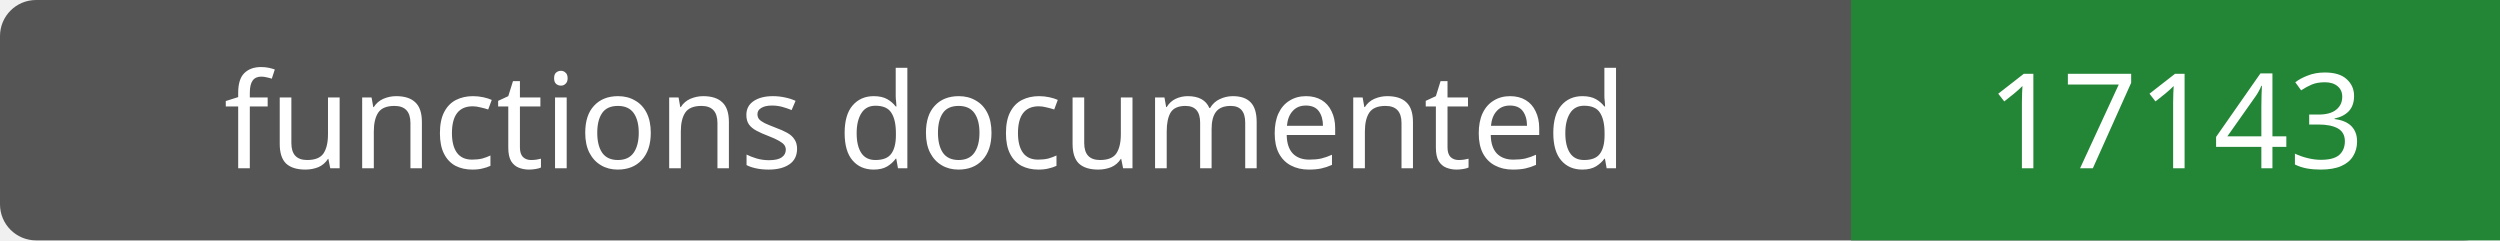
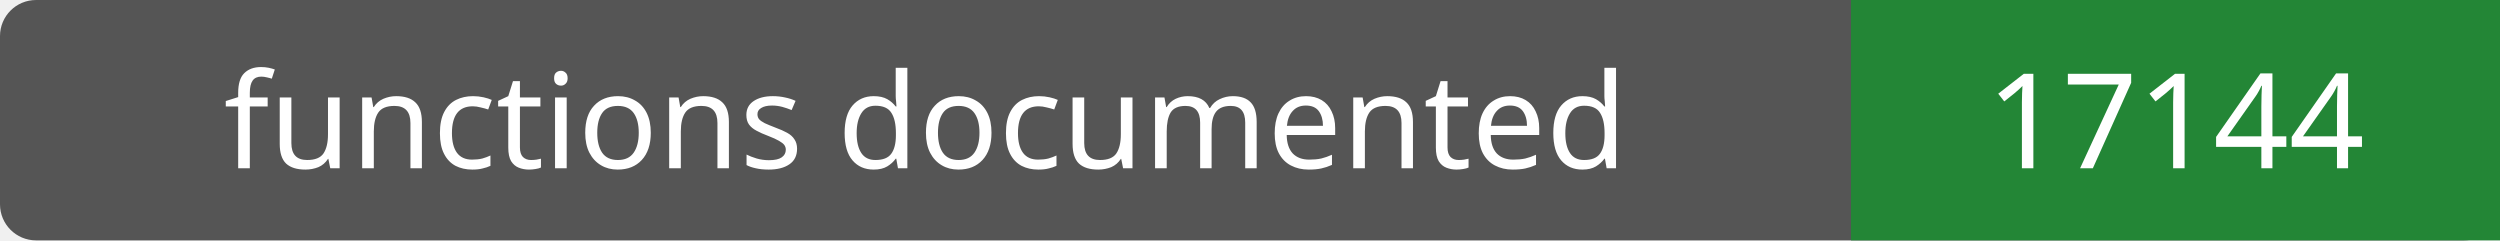
- <svg xmlns="http://www.w3.org/2000/svg" width="208" height="20" role="img" aria-label="functions documented: 17143">
+ <svg xmlns="http://www.w3.org/2000/svg" width="208" height="20" role="img" aria-label="functions documented: 17144">
  <rect width="208" height="20" rx="3" fill="#555" />
  <path fill="#238636" d="M154 0h54v20H154z" />
  <g fill="#fff" text-anchor="middle" font-family="Verdana,sans-serif" font-size="11">
    <text x="77.0" y="14">functions documented</text>
-     <text x="181.0" y="14">17143</text>
+     <text x="181.0" y="14">17144</text>
  </g>
</svg>
